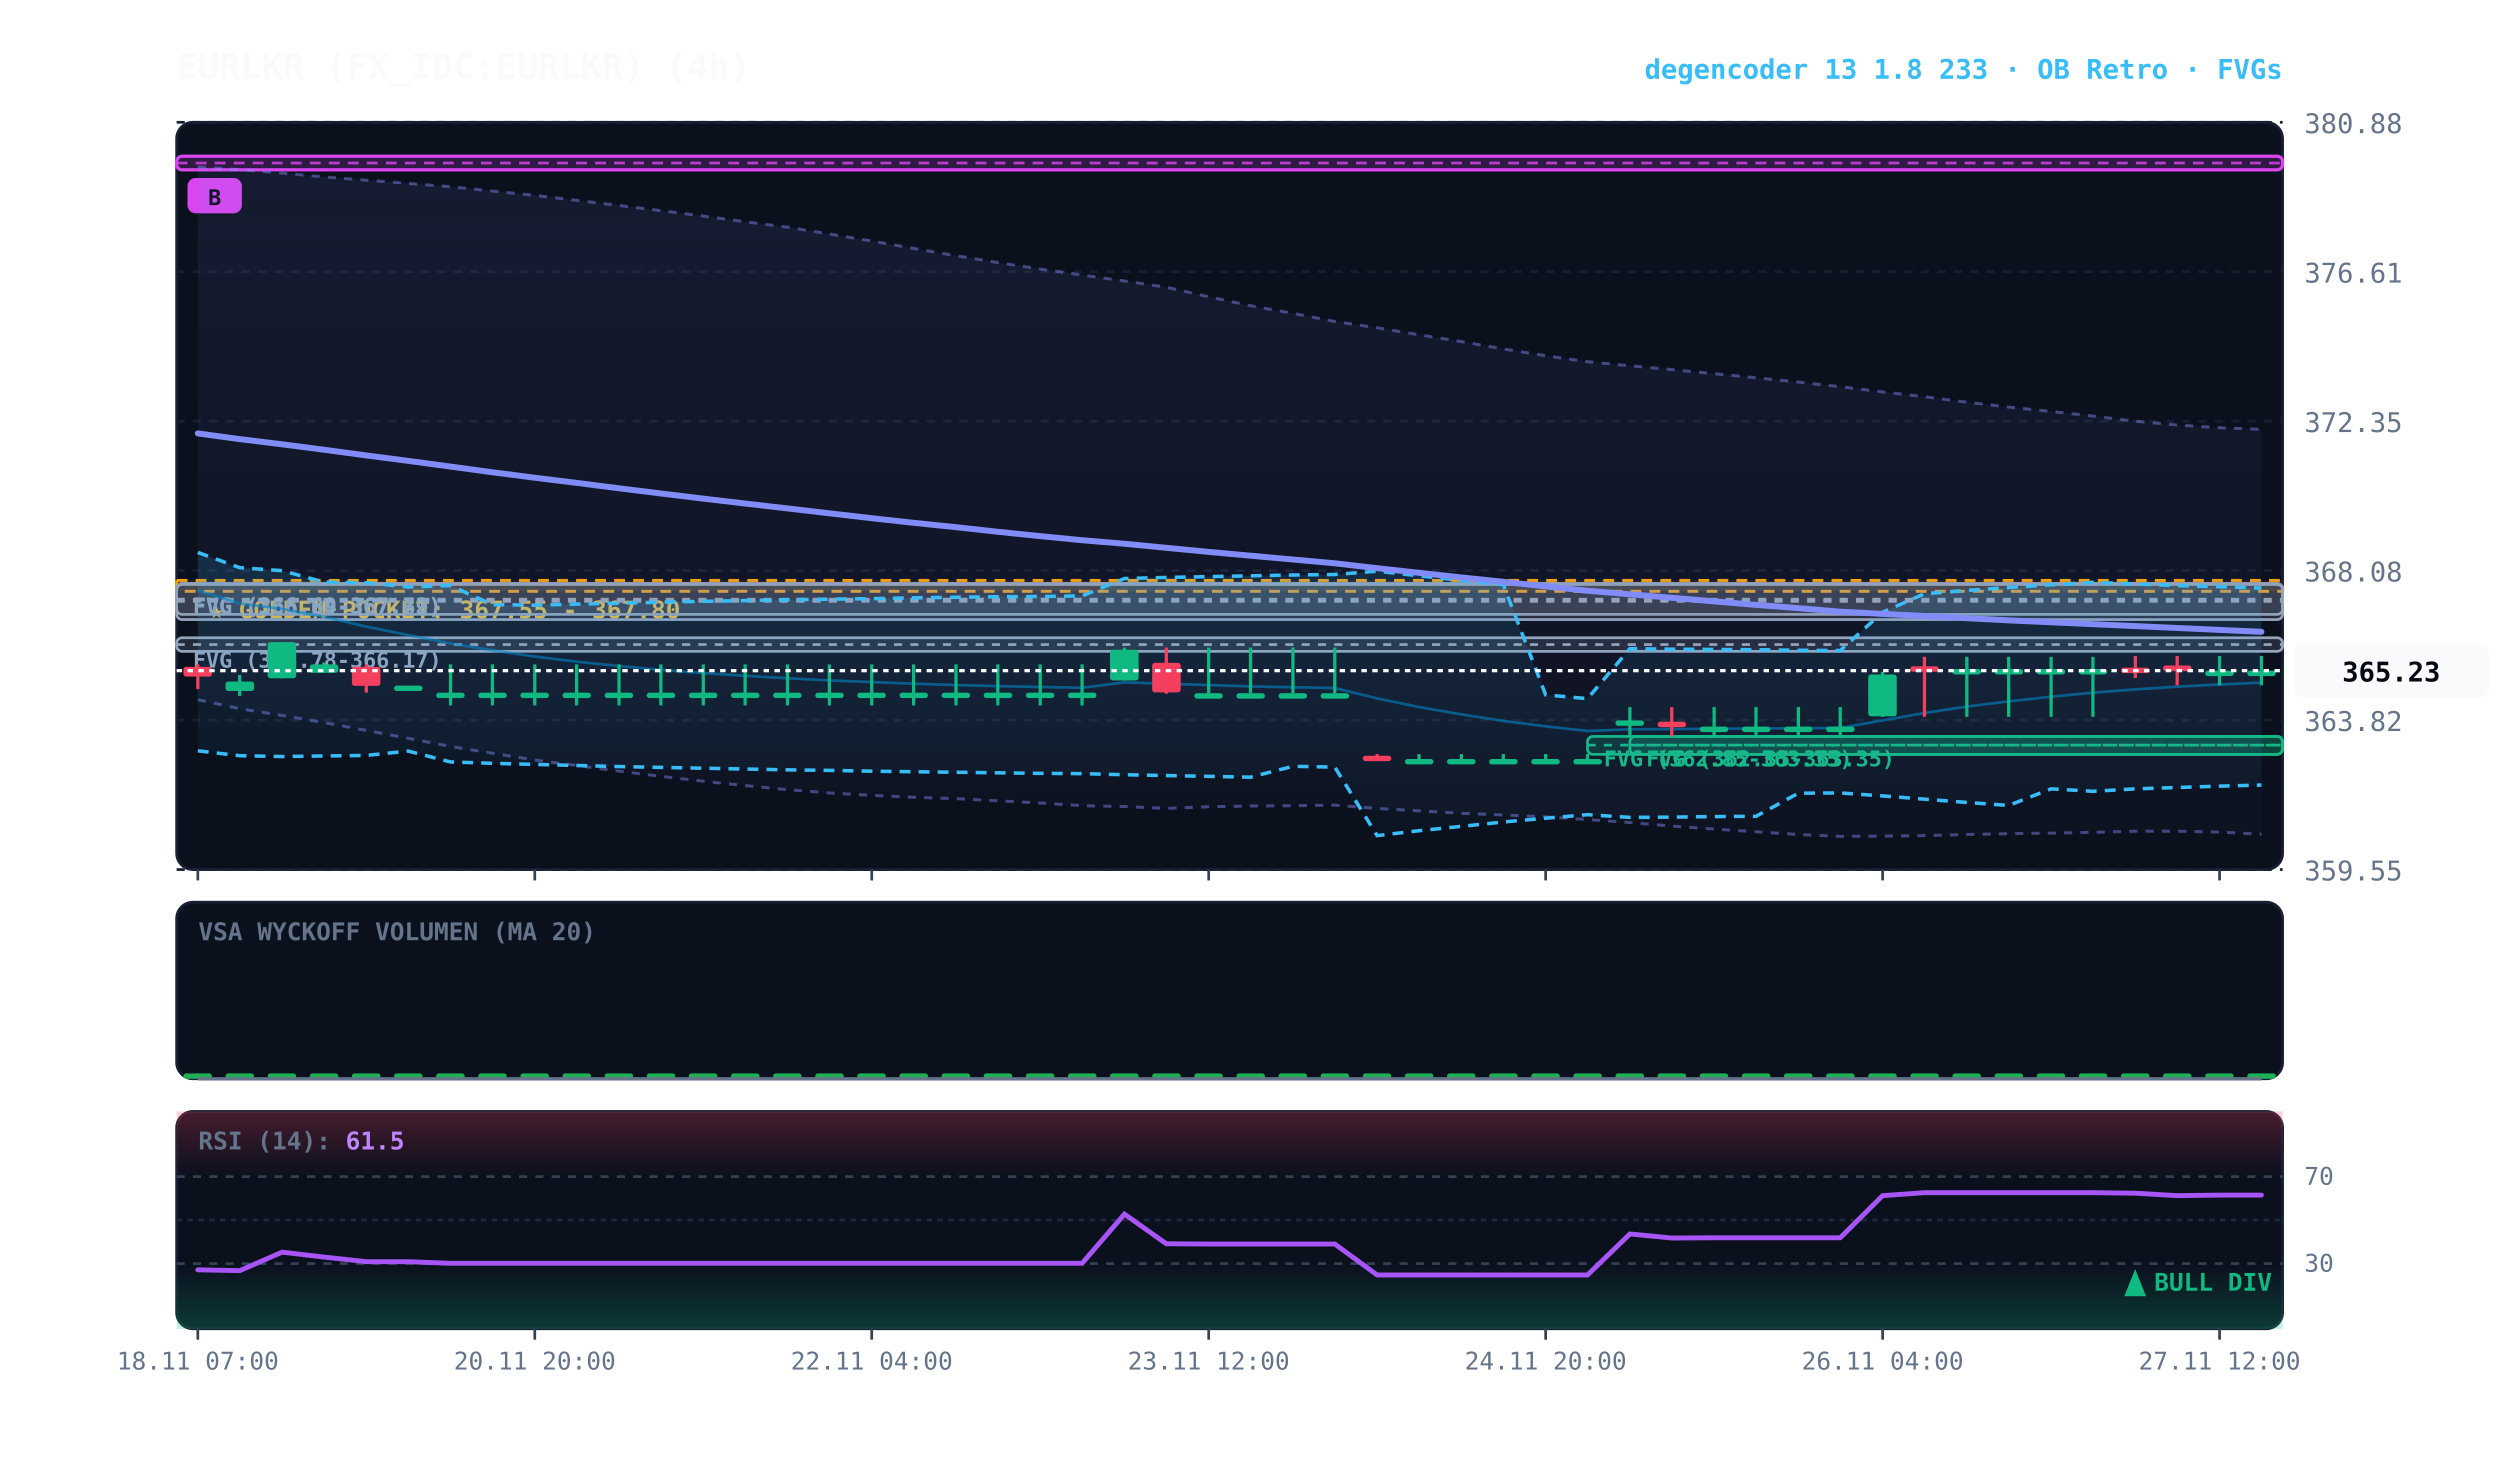
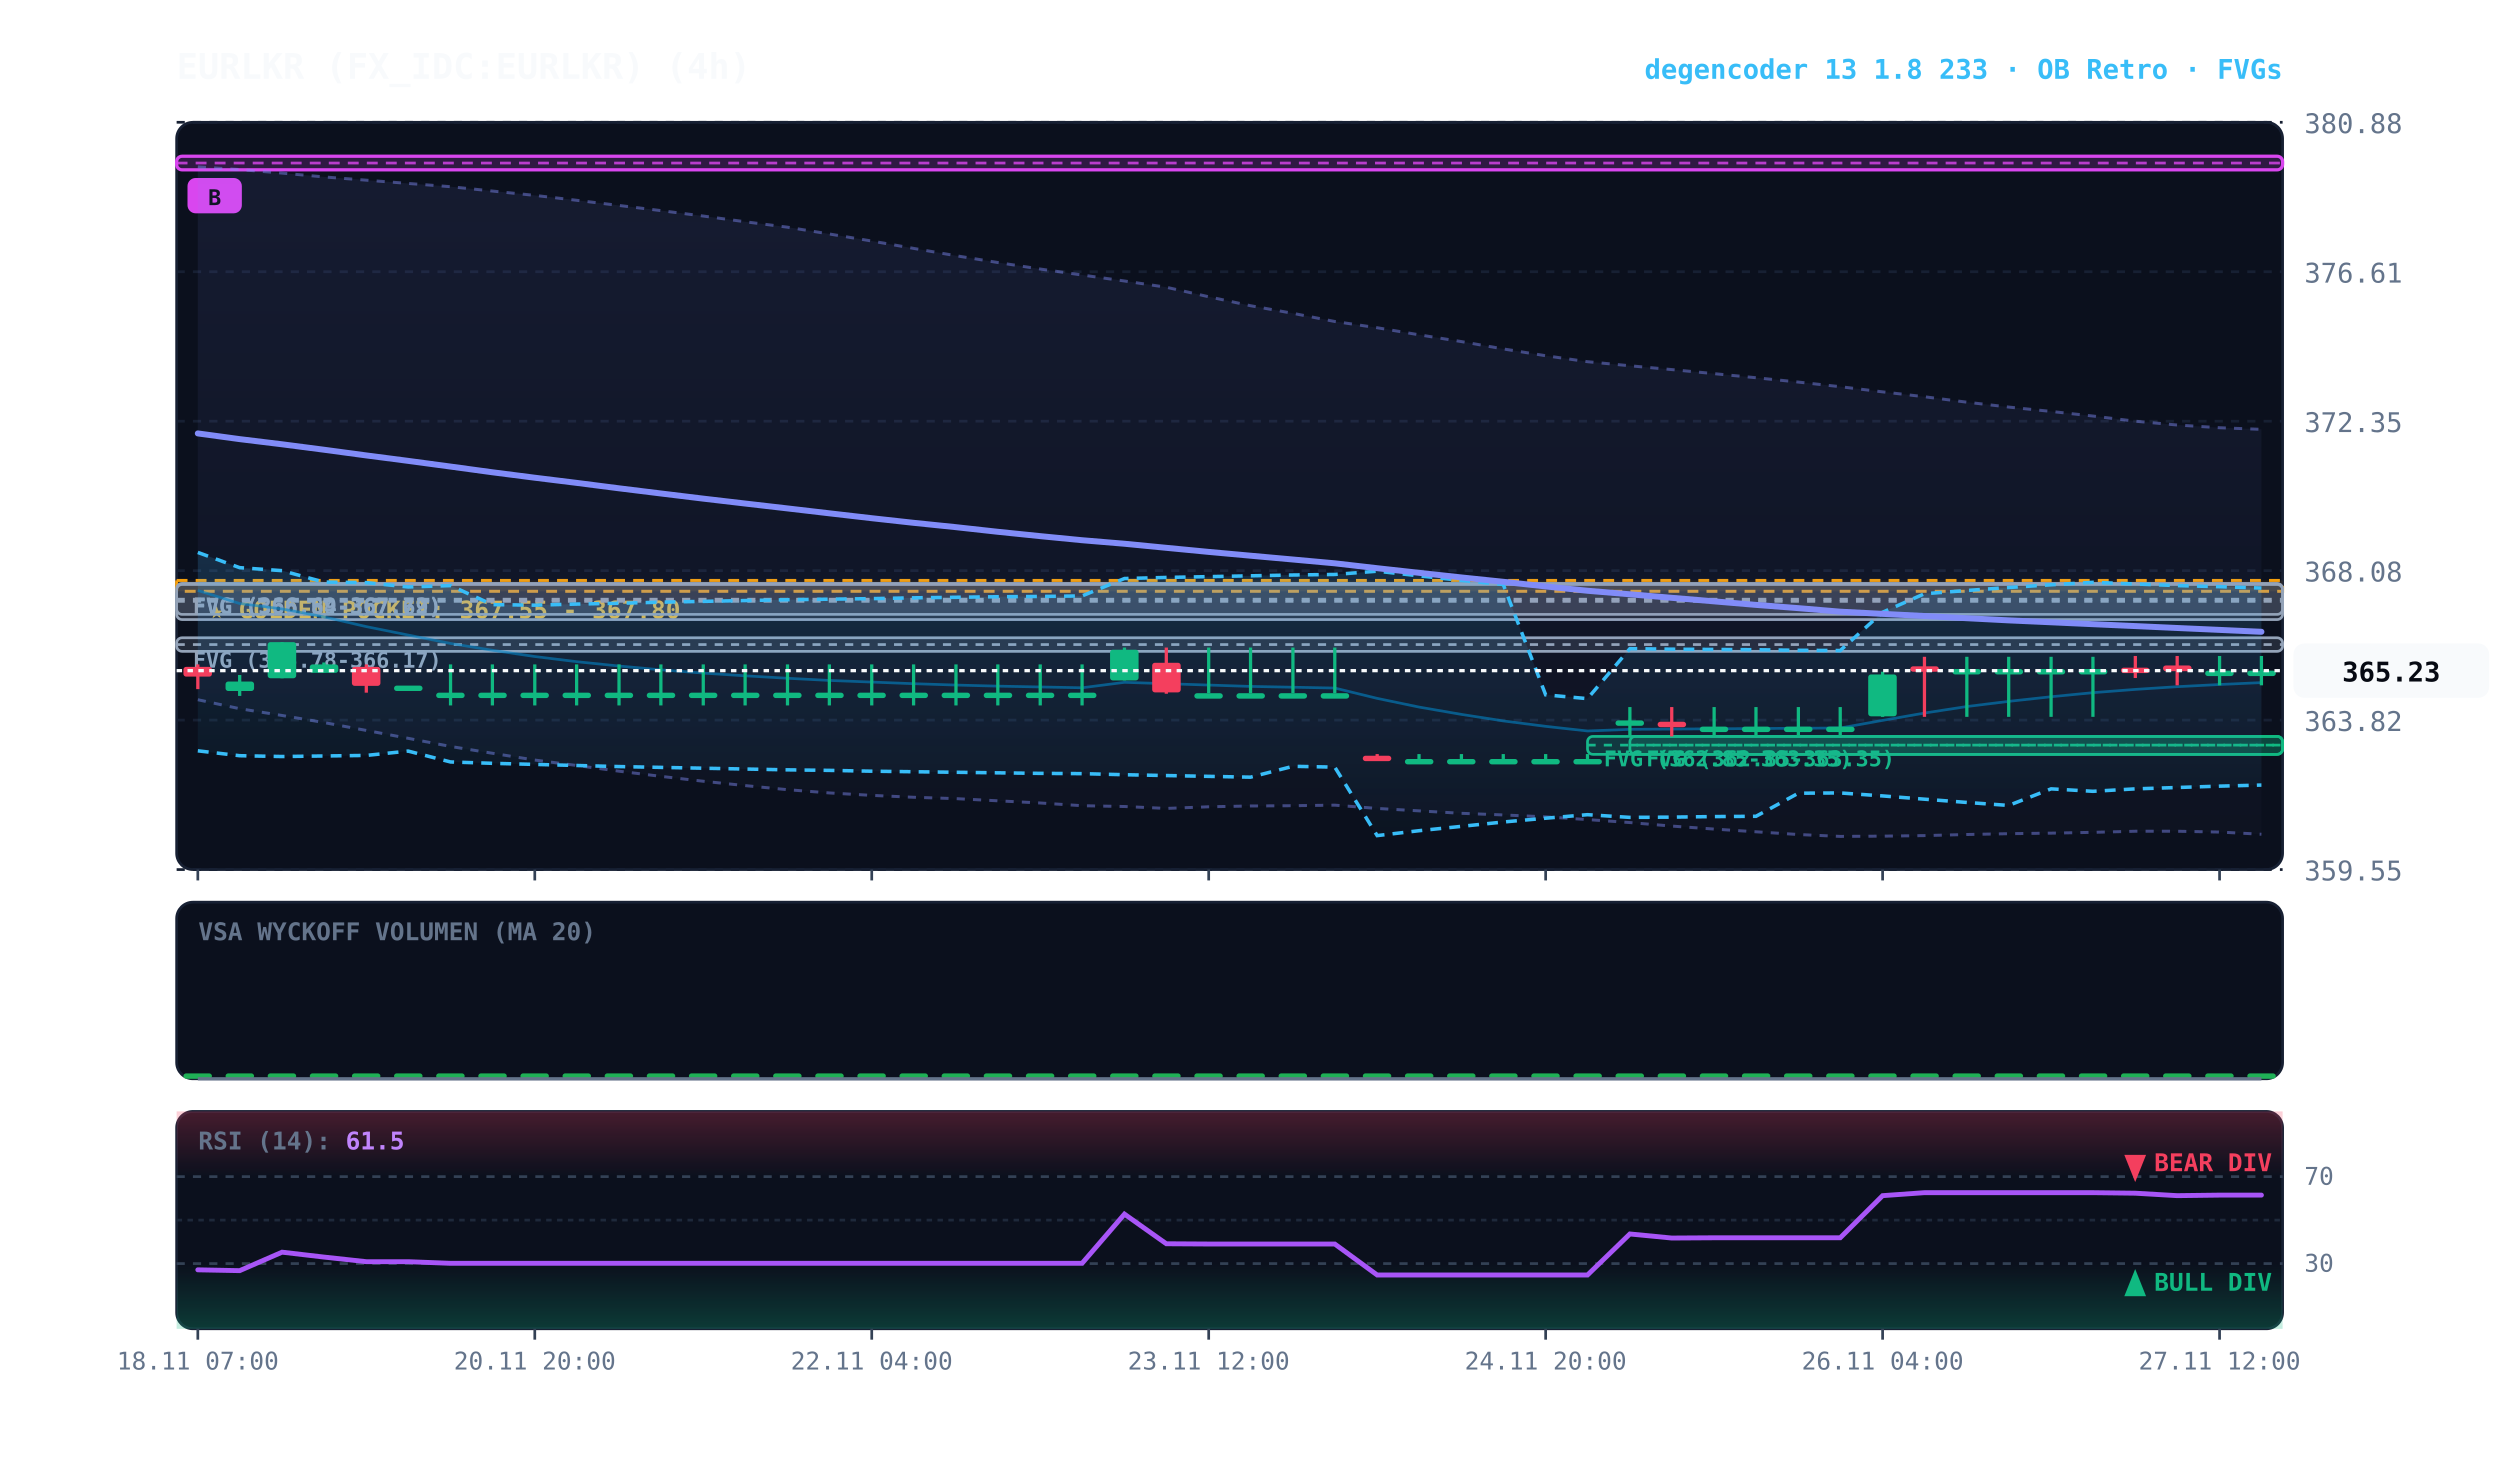
<svg xmlns="http://www.w3.org/2000/svg" viewBox="0 0 920 540" width="100%" height="100%" style="background:#070a13; font-family:'JetBrains Mono', monospace;">
  <defs>
    <linearGradient id="cloud-grad" x1="0%" y1="0%" x2="0%" y2="100%">
      <stop offset="0%" stop-color="#38bdf8" stop-opacity="0.14" />
      <stop offset="100%" stop-color="#38bdf8" stop-opacity="0.02" />
    </linearGradient>
    <linearGradient id="rfe-cloud" x1="0%" y1="0%" x2="0%" y2="100%">
      <stop offset="0%" stop-color="#818cf8" stop-opacity="0.09" />
      <stop offset="100%" stop-color="#818cf8" stop-opacity="0.02" />
    </linearGradient>
    <linearGradient id="rsi-overbought" x1="0%" y1="0%" x2="0%" y2="100%">
      <stop offset="0%" stop-color="#f43f5e" stop-opacity="0.25" />
      <stop offset="100%" stop-color="#f43f5e" stop-opacity="0.0" />
    </linearGradient>
    <linearGradient id="rsi-oversold" x1="0%" y1="0%" x2="0%" y2="100%">
      <stop offset="0%" stop-color="#10b981" stop-opacity="0.0" />
      <stop offset="100%" stop-color="#10b981" stop-opacity="0.25" />
    </linearGradient>
  </defs>
  <rect x="65" y="45" width="775" height="275" fill="#0b101d" rx="6" stroke="#172033" stroke-width="1" />
  <rect x="65" y="332" width="775" height="65" fill="#0b101d" rx="6" stroke="#172033" stroke-width="1" />
  <rect x="65" y="409" width="775" height="80" fill="#0b101d" rx="6" stroke="#172033" stroke-width="1" />
  <line x1="65" y1="320.0" x2="840" y2="320.0" stroke="#172033" stroke-dasharray="3,3" stroke-width="1" />
  <text x="848" y="324.0" fill="#64748b" font-size="10" text-anchor="start">359.55</text>
  <line x1="65" y1="265.0" x2="840" y2="265.0" stroke="#172033" stroke-dasharray="3,3" stroke-width="1" />
  <text x="848" y="269.0" fill="#64748b" font-size="10" text-anchor="start">363.82</text>
  <line x1="65" y1="210.0" x2="840" y2="210.0" stroke="#172033" stroke-dasharray="3,3" stroke-width="1" />
  <text x="848" y="214.0" fill="#64748b" font-size="10" text-anchor="start">368.08</text>
  <line x1="65" y1="155.0" x2="840" y2="155.0" stroke="#172033" stroke-dasharray="3,3" stroke-width="1" />
  <text x="848" y="159.0" fill="#64748b" font-size="10" text-anchor="start">372.35</text>
  <line x1="65" y1="100.0" x2="840" y2="100.0" stroke="#172033" stroke-dasharray="3,3" stroke-width="1" />
  <text x="848" y="104.0" fill="#64748b" font-size="10" text-anchor="start">376.61</text>
  <line x1="65" y1="45.0" x2="840" y2="45.0" stroke="#172033" stroke-dasharray="3,3" stroke-width="1" />
  <text x="848" y="49.0" fill="#64748b" font-size="10" text-anchor="start">380.88</text>
  <rect x="65" y="213.6" width="775" height="4.0" fill="rgba(245, 158, 11, 0.10)" stroke="#f59e0b" stroke-dasharray="4,3" stroke-width="1.1" />
  <text x="77" y="227.6" fill="#fbbf24" font-size="9" font-weight="bold">★ GOLDEN POCKET: 367.55 - 367.80</text>
  <rect x="599.8" y="271.0" width="240.2" height="6.6" fill="rgba(16, 185, 129, 0.18)" stroke="#10b981" stroke-width="1" rx="2" />
  <line x1="599.8" y1="274.2" x2="840" y2="274.2" stroke="#10b981" stroke-dasharray="3,3" stroke-width="1" />
  <text x="605.8" y="282.0" fill="#10b981" font-size="8" font-weight="bold">FVG (362.85-363.35)</text>
  <rect x="584.2" y="271.0" width="255.8" height="6.6" fill="rgba(16, 185, 129, 0.18)" stroke="#10b981" stroke-width="1" rx="2" />
  <line x1="584.2" y1="274.2" x2="840" y2="274.2" stroke="#10b981" stroke-dasharray="3,3" stroke-width="1" />
  <text x="590.2" y="282.0" fill="#10b981" font-size="8" font-weight="bold">FVG (362.85-363.35)</text>
  <rect x="65.0" y="234.7" width="775.0" height="5.0" fill="rgba(148, 163, 184, 0.18)" stroke="#94a3b8" stroke-width="1" rx="2" />
  <line x1="65.0" y1="237.2" x2="840" y2="237.2" stroke="#94a3b8" stroke-dasharray="3,3" stroke-width="1" />
  <text x="71.0" y="245.7" fill="#94a3b8" font-size="8" font-weight="bold">FVG (365.78-366.17)</text>
  <rect x="65.0" y="215.1" width="775.0" height="11.0" fill="rgba(148, 163, 184, 0.18)" stroke="#94a3b8" stroke-width="1" rx="2" />
  <line x1="65.0" y1="220.5" x2="840" y2="220.5" stroke="#94a3b8" stroke-dasharray="3,3" stroke-width="1" />
  <text x="71.0" y="226.1" fill="#94a3b8" font-size="8" font-weight="bold">FVG (366.84-367.69)</text>
  <rect x="65.0" y="214.7" width="775.0" height="13.3" fill="rgba(148, 163, 184, 0.18)" stroke="#94a3b8" stroke-width="1" rx="2" />
  <line x1="65.0" y1="221.3" x2="840" y2="221.3" stroke="#94a3b8" stroke-dasharray="3,3" stroke-width="1" />
  <text x="71.0" y="225.7" fill="#94a3b8" font-size="8" font-weight="bold">FVG (366.69-367.72)</text>
  <rect x="65.0" y="57.5" width="775.0" height="5.0" fill="rgba(217, 70, 239, 0.18)" stroke="#d946ef" stroke-width="1.2" rx="2" />
  <line x1="65.0" y1="60.0" x2="840" y2="60.0" stroke="#d946ef" stroke-dasharray="4,3" stroke-width="1.0" opacity="0.8" />
  <rect x="69.0" y="65.5" width="20" height="13" fill="#d946ef" rx="3" />
  <text x="79.0" y="75.5" fill="#070a13" font-size="8" font-weight="bold" text-anchor="middle">B</text>
  <polygon points="72.8,61.4 88.2,62.4 103.8,63.7 119.2,65.1 134.8,66.3 150.2,67.5 165.8,68.7 181.2,70.3 196.8,71.9 212.2,73.7 227.8,75.6 243.2,77.5 258.8,79.5 274.2,81.6 289.8,83.6 305.2,86.1 320.8,88.7 336.2,91.4 351.8,94.1 367.2,96.6 382.8,99.0 398.2,101.2 413.8,103.4 429.2,105.7 444.8,109.2 460.2,112.5 475.8,115.3 491.2,118.3 506.8,120.6 522.2,123.2 537.8,125.7 553.2,128.4 568.8,130.9 584.2,133.1 599.8,134.6 615.2,136.0 630.8,137.5 646.2,139.0 661.8,140.6 677.2,142.3 692.8,144.2 708.2,146.0 723.8,148.0 739.2,149.8 754.8,151.4 770.2,153.1 785.8,155.0 801.2,156.4 816.8,157.4 832.2,158.0 832.2,307.0 816.8,306.2 801.2,305.9 785.8,305.9 770.2,306.3 754.8,306.6 739.2,306.8 723.8,307.1 708.2,307.5 692.8,307.7 677.2,307.8 661.8,307.1 646.2,306.1 630.8,305.1 615.2,304.0 599.8,302.7 584.2,301.6 568.8,300.6 553.2,299.9 537.8,299.3 522.2,298.4 506.8,297.5 491.2,296.3 475.8,296.5 460.2,296.6 444.8,296.9 429.2,297.5 413.8,296.8 398.2,296.5 382.8,295.5 367.2,294.7 351.8,293.9 336.2,293.4 320.8,292.7 305.2,291.8 289.8,290.6 274.2,289.1 258.8,287.5 243.2,285.7 227.8,283.8 212.2,281.7 196.8,279.7 181.2,277.2 165.8,274.7 150.2,271.7 134.8,268.8 119.2,265.9 103.8,263.3 88.2,260.8 72.8,257.5" fill="url(#rfe-cloud)" />
  <polyline points="72.8,61.4 88.2,62.4 103.8,63.7 119.2,65.1 134.8,66.3 150.2,67.5 165.8,68.7 181.2,70.3 196.8,71.9 212.2,73.7 227.8,75.6 243.2,77.5 258.8,79.5 274.2,81.6 289.8,83.6 305.2,86.1 320.8,88.7 336.2,91.4 351.8,94.1 367.2,96.6 382.8,99.0 398.2,101.2 413.8,103.4 429.2,105.7 444.8,109.2 460.2,112.5 475.8,115.3 491.2,118.3 506.8,120.6 522.2,123.2 537.8,125.7 553.2,128.4 568.8,130.9 584.2,133.1 599.8,134.6 615.2,136.0 630.8,137.5 646.2,139.0 661.8,140.6 677.2,142.3 692.8,144.2 708.2,146.0 723.8,148.0 739.2,149.8 754.8,151.4 770.2,153.1 785.8,155.0 801.2,156.4 816.8,157.4 832.2,158.0" fill="none" stroke="#818cf8" stroke-width="1.1" stroke-opacity="0.45" stroke-dasharray="3,3" />
  <polyline points="72.8,257.5 88.2,260.8 103.8,263.3 119.2,265.9 134.8,268.8 150.2,271.7 165.8,274.7 181.2,277.2 196.8,279.7 212.2,281.7 227.8,283.8 243.2,285.7 258.8,287.5 274.2,289.1 289.8,290.6 305.2,291.8 320.8,292.7 336.2,293.4 351.8,293.9 367.2,294.7 382.8,295.5 398.2,296.5 413.8,296.8 429.2,297.5 444.8,296.9 460.2,296.6 475.8,296.5 491.2,296.3 506.8,297.5 522.2,298.4 537.8,299.3 553.2,299.9 568.8,300.6 584.2,301.6 599.8,302.7 615.2,304.0 630.8,305.1 646.2,306.1 661.8,307.1 677.2,307.8 692.8,307.7 708.2,307.5 723.8,307.1 739.2,306.8 754.8,306.6 770.2,306.3 785.8,305.9 801.2,305.9 816.8,306.2 832.2,307.0" fill="none" stroke="#818cf8" stroke-width="1.1" stroke-opacity="0.45" stroke-dasharray="3,3" />
  <polygon points="72.8,203.3 88.2,208.9 103.8,210.0 119.2,214.2 134.8,214.4 150.2,216.0 165.8,215.5 181.2,222.5 196.8,222.7 212.2,222.3 227.8,222.0 243.2,221.6 258.8,221.3 274.2,221.0 289.8,220.7 305.2,220.5 320.8,220.3 336.2,220.0 351.8,219.8 367.2,219.6 382.8,219.5 398.2,219.3 413.8,212.9 429.2,212.5 444.8,212.2 460.2,211.9 475.8,211.6 491.2,211.4 506.8,210.2 522.2,211.9 537.8,213.6 553.2,215.1 568.8,255.7 584.2,257.1 599.8,238.7 615.2,238.9 630.8,239.0 646.2,239.1 661.8,239.3 677.2,239.4 692.8,225.3 708.2,218.5 723.8,217.3 739.2,216.2 754.8,215.2 770.2,214.3 785.8,214.9 801.2,215.5 816.8,215.9 832.2,216.4 832.2,288.9 816.8,289.3 801.2,289.8 785.8,290.3 770.2,291.2 754.8,290.3 739.2,296.4 723.8,295.3 708.2,294.1 692.8,292.9 677.2,291.8 661.8,291.9 646.2,300.4 630.8,300.5 615.2,300.7 599.8,300.8 584.2,299.8 568.8,301.1 553.2,302.5 537.8,304.1 522.2,305.7 506.8,307.5 491.2,282.3 475.8,282.0 460.2,286.0 444.8,285.7 429.2,285.4 413.8,285.1 398.2,284.7 382.8,284.6 367.2,284.4 351.8,284.2 336.2,284.0 320.8,283.8 305.2,283.5 289.8,283.3 274.2,283.0 258.8,282.7 243.2,282.4 227.8,282.1 212.2,281.7 196.8,281.3 181.2,280.9 165.8,280.4 150.2,276.4 134.8,278.0 119.2,278.2 103.8,278.4 88.2,278.1 72.8,276.3" fill="url(#cloud-grad)" />
  <polyline points="72.8,203.3 88.2,208.9 103.8,210.0 119.2,214.2 134.8,214.4 150.2,216.0 165.8,215.5 181.2,222.5 196.8,222.7 212.2,222.3 227.8,222.0 243.2,221.6 258.8,221.3 274.2,221.0 289.8,220.7 305.2,220.5 320.8,220.3 336.2,220.0 351.8,219.8 367.2,219.6 382.8,219.5 398.2,219.3 413.8,212.9 429.2,212.5 444.8,212.2 460.2,211.9 475.8,211.6 491.2,211.4 506.8,210.2 522.2,211.9 537.8,213.6 553.2,215.1 568.8,255.7 584.2,257.1 599.8,238.7 615.2,238.9 630.8,239.0 646.2,239.1 661.8,239.3 677.2,239.4 692.8,225.3 708.2,218.5 723.8,217.3 739.2,216.2 754.8,215.2 770.2,214.3 785.8,214.9 801.2,215.5 816.8,215.9 832.2,216.4" fill="none" stroke="#38bdf8" stroke-width="1.3" stroke-dasharray="4,3" />
  <polyline points="72.8,276.3 88.2,278.1 103.8,278.4 119.2,278.2 134.8,278.0 150.2,276.4 165.8,280.4 181.2,280.9 196.8,281.3 212.2,281.7 227.8,282.1 243.2,282.4 258.8,282.7 274.2,283.0 289.8,283.3 305.2,283.5 320.8,283.8 336.2,284.0 351.8,284.2 367.2,284.4 382.8,284.6 398.2,284.7 413.8,285.1 429.2,285.4 444.8,285.7 460.2,286.0 475.8,282.0 491.2,282.3 506.8,307.5 522.2,305.7 537.8,304.1 553.2,302.5 568.8,301.1 584.2,299.8 599.8,300.8 615.2,300.7 630.8,300.5 646.2,300.4 661.8,291.9 677.2,291.8 692.8,292.9 708.2,294.1 723.8,295.3 739.2,296.4 754.8,290.3 770.2,291.2 785.8,290.3 801.2,289.8 816.8,289.3 832.2,288.9" fill="none" stroke="#38bdf8" stroke-width="1.3" stroke-dasharray="4,3" />
  <polyline points="72.8,217.3 88.2,222.1 103.8,224.1 119.2,227.0 134.8,230.6 150.2,233.7 165.8,236.8 181.2,239.3 196.8,241.6 212.2,243.5 227.8,245.1 243.2,246.5 258.8,247.7 274.2,248.7 289.8,249.6 305.2,250.4 320.8,251.0 336.2,251.6 351.8,252.1 367.2,252.5 382.8,252.8 398.2,253.1 413.8,251.1 429.2,251.6 444.8,252.1 460.2,252.6 475.8,252.9 491.2,253.2 506.8,257.0 522.2,260.2 537.8,262.9 553.2,265.3 568.8,267.3 584.2,269.0 599.8,268.4 615.2,268.3 630.8,268.2 646.2,268.1 661.8,268.0 677.2,267.9 692.8,265.1 708.2,262.4 723.8,260.0 739.2,258.1 754.8,256.4 770.2,254.9 785.8,253.7 801.2,252.7 816.8,251.9 832.2,251.2" fill="none" stroke="#0284c7" stroke-width="1.0" stroke-opacity="0.6" />
  <polyline points="72.8,159.5 88.2,161.6 103.8,163.5 119.2,165.5 134.8,167.6 150.2,169.6 165.8,171.7 181.2,173.8 196.8,175.8 212.2,177.7 227.8,179.7 243.2,181.6 258.8,183.5 274.2,185.3 289.8,187.1 305.2,188.9 320.8,190.7 336.2,192.4 351.8,194.0 367.2,195.7 382.8,197.3 398.2,198.8 413.8,200.1 429.2,201.6 444.8,203.1 460.2,204.5 475.8,205.9 491.2,207.3 506.8,209.1 522.2,210.8 537.8,212.5 553.2,214.1 568.8,215.8 584.2,217.4 599.8,218.7 615.2,220.0 630.8,221.3 646.2,222.6 661.8,223.8 677.2,225.1 692.8,225.9 708.2,226.7 723.8,227.5 739.2,228.3 754.8,229.0 770.2,229.7 785.8,230.4 801.2,231.1 816.8,231.8 832.2,232.5" fill="none" stroke="#818cf8" stroke-width="2.2" stroke-linecap="round" />
  <line x1="72.8" y1="244.5" x2="72.8" y2="253.6" stroke="#f43f5e" stroke-width="1.2" />
  <rect x="67.5" y="245.4" width="10.5" height="3.6" fill="#f43f5e" rx="1" />
  <line x1="88.2" y1="248.4" x2="88.2" y2="256.1" stroke="#10b981" stroke-width="1.2" />
  <rect x="83.0" y="250.8" width="10.5" height="3.5" fill="#10b981" rx="1" />
  <line x1="103.8" y1="236.3" x2="103.8" y2="249.6" stroke="#10b981" stroke-width="1.2" />
  <rect x="98.5" y="236.3" width="10.5" height="13.3" fill="#10b981" rx="1" />
  <line x1="119.2" y1="243.8" x2="119.2" y2="247.5" stroke="#10b981" stroke-width="1.2" />
  <rect x="114.0" y="244.5" width="10.5" height="3.1" fill="#10b981" rx="1" />
  <line x1="134.8" y1="244.5" x2="134.8" y2="254.9" stroke="#f43f5e" stroke-width="1.2" />
  <rect x="129.5" y="245.4" width="10.5" height="7.0" fill="#f43f5e" rx="1" />
  <line x1="150.2" y1="252.3" x2="150.2" y2="252.3" stroke="#10b981" stroke-width="1.2" />
  <rect x="145.0" y="252.3" width="10.5" height="2.0" fill="#10b981" rx="1" />
  <line x1="165.8" y1="244.5" x2="165.8" y2="259.6" stroke="#10b981" stroke-width="1.2" />
  <rect x="160.5" y="254.9" width="10.5" height="2.0" fill="#10b981" rx="1" />
  <line x1="181.2" y1="244.5" x2="181.2" y2="259.6" stroke="#10b981" stroke-width="1.2" />
  <rect x="176.0" y="254.9" width="10.5" height="2.0" fill="#10b981" rx="1" />
  <line x1="196.8" y1="244.5" x2="196.8" y2="259.6" stroke="#10b981" stroke-width="1.2" />
  <rect x="191.5" y="254.9" width="10.5" height="2.0" fill="#10b981" rx="1" />
  <line x1="212.2" y1="244.5" x2="212.2" y2="259.6" stroke="#10b981" stroke-width="1.2" />
  <rect x="207.0" y="254.9" width="10.5" height="2.0" fill="#10b981" rx="1" />
  <line x1="227.8" y1="244.5" x2="227.8" y2="259.6" stroke="#10b981" stroke-width="1.2" />
  <rect x="222.5" y="254.9" width="10.5" height="2.0" fill="#10b981" rx="1" />
  <line x1="243.2" y1="244.5" x2="243.2" y2="259.6" stroke="#10b981" stroke-width="1.2" />
  <rect x="238.0" y="254.9" width="10.5" height="2.0" fill="#10b981" rx="1" />
  <line x1="258.8" y1="244.5" x2="258.8" y2="259.6" stroke="#10b981" stroke-width="1.2" />
  <rect x="253.5" y="254.9" width="10.5" height="2.0" fill="#10b981" rx="1" />
  <line x1="274.2" y1="244.5" x2="274.2" y2="259.6" stroke="#10b981" stroke-width="1.2" />
  <rect x="269.0" y="254.9" width="10.5" height="2.0" fill="#10b981" rx="1" />
  <line x1="289.8" y1="244.5" x2="289.8" y2="259.6" stroke="#10b981" stroke-width="1.2" />
  <rect x="284.5" y="254.9" width="10.5" height="2.0" fill="#10b981" rx="1" />
  <line x1="305.2" y1="244.5" x2="305.2" y2="259.6" stroke="#10b981" stroke-width="1.2" />
  <rect x="300.0" y="254.9" width="10.5" height="2.0" fill="#10b981" rx="1" />
  <line x1="320.8" y1="244.5" x2="320.8" y2="259.6" stroke="#10b981" stroke-width="1.2" />
  <rect x="315.5" y="254.9" width="10.5" height="2.0" fill="#10b981" rx="1" />
  <line x1="336.2" y1="244.5" x2="336.2" y2="259.6" stroke="#10b981" stroke-width="1.2" />
  <rect x="331.0" y="254.9" width="10.5" height="2.0" fill="#10b981" rx="1" />
  <line x1="351.8" y1="244.5" x2="351.8" y2="259.6" stroke="#10b981" stroke-width="1.2" />
  <rect x="346.5" y="254.9" width="10.5" height="2.0" fill="#10b981" rx="1" />
  <line x1="367.2" y1="244.5" x2="367.2" y2="259.6" stroke="#10b981" stroke-width="1.2" />
  <rect x="362.0" y="254.9" width="10.5" height="2.0" fill="#10b981" rx="1" />
  <line x1="382.8" y1="244.5" x2="382.8" y2="259.6" stroke="#10b981" stroke-width="1.2" />
  <rect x="377.5" y="254.9" width="10.5" height="2.0" fill="#10b981" rx="1" />
  <line x1="398.2" y1="244.5" x2="398.2" y2="259.6" stroke="#10b981" stroke-width="1.2" />
  <rect x="393.0" y="254.9" width="10.5" height="2.0" fill="#10b981" rx="1" />
  <line x1="413.8" y1="238.3" x2="413.8" y2="250.4" stroke="#10b981" stroke-width="1.2" />
  <rect x="408.5" y="239.1" width="10.5" height="11.3" fill="#10b981" rx="1" />
  <line x1="429.2" y1="238.3" x2="429.2" y2="255.3" stroke="#f43f5e" stroke-width="1.2" />
  <rect x="424.0" y="243.9" width="10.5" height="10.9" fill="#f43f5e" rx="1" />
  <line x1="444.8" y1="238.3" x2="444.8" y2="255.1" stroke="#10b981" stroke-width="1.2" />
  <rect x="439.5" y="255.1" width="10.5" height="2.0" fill="#10b981" rx="1" />
  <line x1="460.2" y1="238.3" x2="460.2" y2="255.1" stroke="#10b981" stroke-width="1.2" />
  <rect x="455.0" y="255.1" width="10.5" height="2.0" fill="#10b981" rx="1" />
  <line x1="475.8" y1="238.3" x2="475.8" y2="255.1" stroke="#10b981" stroke-width="1.2" />
  <rect x="470.5" y="255.1" width="10.5" height="2.0" fill="#10b981" rx="1" />
  <line x1="491.2" y1="238.3" x2="491.2" y2="255.1" stroke="#10b981" stroke-width="1.2" />
  <rect x="486.0" y="255.1" width="10.5" height="2.0" fill="#10b981" rx="1" />
  <line x1="506.8" y1="277.5" x2="506.8" y2="279.3" stroke="#f43f5e" stroke-width="1.2" />
  <rect x="501.5" y="278.1" width="10.5" height="2.0" fill="#f43f5e" rx="1" />
  <line x1="522.2" y1="277.5" x2="522.2" y2="279.3" stroke="#10b981" stroke-width="1.2" />
  <rect x="517.0" y="279.3" width="10.5" height="2.0" fill="#10b981" rx="1" />
  <line x1="537.8" y1="277.5" x2="537.8" y2="279.3" stroke="#10b981" stroke-width="1.2" />
  <rect x="532.5" y="279.3" width="10.5" height="2.0" fill="#10b981" rx="1" />
  <line x1="553.2" y1="277.5" x2="553.2" y2="279.3" stroke="#10b981" stroke-width="1.2" />
  <rect x="548.0" y="279.3" width="10.5" height="2.0" fill="#10b981" rx="1" />
  <line x1="568.8" y1="277.5" x2="568.8" y2="279.3" stroke="#10b981" stroke-width="1.2" />
  <rect x="563.5" y="279.3" width="10.5" height="2.0" fill="#10b981" rx="1" />
  <line x1="584.2" y1="277.5" x2="584.2" y2="279.3" stroke="#10b981" stroke-width="1.2" />
  <rect x="579.0" y="279.3" width="10.5" height="2.0" fill="#10b981" rx="1" />
  <line x1="599.8" y1="260.2" x2="599.8" y2="271.0" stroke="#10b981" stroke-width="1.2" />
  <rect x="594.5" y="265.1" width="10.5" height="2.0" fill="#10b981" rx="1" />
  <line x1="615.2" y1="260.2" x2="615.2" y2="271.0" stroke="#f43f5e" stroke-width="1.2" />
  <rect x="610.0" y="265.6" width="10.5" height="2.0" fill="#f43f5e" rx="1" />
  <line x1="630.8" y1="260.2" x2="630.8" y2="271.0" stroke="#10b981" stroke-width="1.2" />
  <rect x="625.5" y="267.4" width="10.5" height="2.0" fill="#10b981" rx="1" />
  <line x1="646.2" y1="260.2" x2="646.2" y2="271.0" stroke="#10b981" stroke-width="1.2" />
  <rect x="641.0" y="267.4" width="10.5" height="2.0" fill="#10b981" rx="1" />
  <line x1="661.8" y1="260.2" x2="661.8" y2="271.0" stroke="#10b981" stroke-width="1.2" />
  <rect x="656.5" y="267.4" width="10.5" height="2.0" fill="#10b981" rx="1" />
  <line x1="677.2" y1="260.2" x2="677.2" y2="271.0" stroke="#10b981" stroke-width="1.2" />
  <rect x="672.0" y="267.4" width="10.5" height="2.0" fill="#10b981" rx="1" />
  <line x1="692.8" y1="247.2" x2="692.8" y2="263.8" stroke="#10b981" stroke-width="1.2" />
  <rect x="687.5" y="248.2" width="10.5" height="15.4" fill="#10b981" rx="1" />
  <line x1="708.2" y1="241.7" x2="708.2" y2="263.8" stroke="#f43f5e" stroke-width="1.2" />
  <rect x="703.0" y="245.2" width="10.5" height="2.0" fill="#f43f5e" rx="1" />
  <line x1="723.8" y1="241.7" x2="723.8" y2="263.8" stroke="#10b981" stroke-width="1.2" />
  <rect x="718.5" y="246.2" width="10.5" height="2.0" fill="#10b981" rx="1" />
  <line x1="739.2" y1="241.7" x2="739.2" y2="263.8" stroke="#10b981" stroke-width="1.2" />
  <rect x="734.0" y="246.2" width="10.5" height="2.0" fill="#10b981" rx="1" />
  <line x1="754.8" y1="241.7" x2="754.8" y2="263.8" stroke="#10b981" stroke-width="1.2" />
  <rect x="749.5" y="246.2" width="10.5" height="2.0" fill="#10b981" rx="1" />
  <line x1="770.2" y1="241.7" x2="770.2" y2="263.8" stroke="#10b981" stroke-width="1.2" />
  <rect x="765.0" y="246.2" width="10.5" height="2.0" fill="#10b981" rx="1" />
  <line x1="785.8" y1="241.4" x2="785.8" y2="249.5" stroke="#f43f5e" stroke-width="1.2" />
  <rect x="780.5" y="245.7" width="10.5" height="2.0" fill="#f43f5e" rx="1" />
  <line x1="801.2" y1="241.4" x2="801.2" y2="252.2" stroke="#f43f5e" stroke-width="1.2" />
  <rect x="796.0" y="244.9" width="10.5" height="2.1" fill="#f43f5e" rx="1" />
  <line x1="816.8" y1="241.4" x2="816.8" y2="252.2" stroke="#10b981" stroke-width="1.2" />
  <rect x="811.5" y="246.8" width="10.5" height="2.0" fill="#10b981" rx="1" />
  <line x1="832.2" y1="241.4" x2="832.2" y2="252.2" stroke="#10b981" stroke-width="1.2" />
  <rect x="827.0" y="246.8" width="10.5" height="2.0" fill="#10b981" rx="1" />
  <line x1="65" y1="246.8" x2="840" y2="246.8" stroke="#f8fafc" stroke-width="1.2" stroke-dasharray="2,2" />
  <rect x="844" y="236.8" width="72" height="20" fill="#f8fafc" rx="4" />
  <text x="880" y="250.8" fill="#070a13" font-size="10" font-weight="bold" text-anchor="middle">365.23</text>
  <text x="73" y="346" fill="#64748b" font-size="9" font-weight="bold">VSA WYCKOFF VOLUMEN (MA 20)</text>
  <rect x="67.5" y="395.0" width="10.5" height="2.0" fill="#22c55e" opacity="0.88" rx="1" />
  <rect x="83.0" y="395.0" width="10.5" height="2.0" fill="#22c55e" opacity="0.88" rx="1" />
  <rect x="98.5" y="395.0" width="10.5" height="2.0" fill="#22c55e" opacity="0.88" rx="1" />
  <rect x="114.0" y="395.0" width="10.5" height="2.0" fill="#22c55e" opacity="0.88" rx="1" />
  <rect x="129.5" y="395.0" width="10.5" height="2.0" fill="#22c55e" opacity="0.88" rx="1" />
  <rect x="145.0" y="395.0" width="10.5" height="2.0" fill="#22c55e" opacity="0.88" rx="1" />
  <rect x="160.5" y="395.0" width="10.5" height="2.0" fill="#22c55e" opacity="0.88" rx="1" />
  <rect x="176.0" y="395.0" width="10.5" height="2.0" fill="#22c55e" opacity="0.88" rx="1" />
  <rect x="191.5" y="395.0" width="10.5" height="2.0" fill="#22c55e" opacity="0.88" rx="1" />
  <rect x="207.0" y="395.0" width="10.5" height="2.0" fill="#22c55e" opacity="0.88" rx="1" />
  <rect x="222.5" y="395.0" width="10.5" height="2.0" fill="#22c55e" opacity="0.88" rx="1" />
  <rect x="238.0" y="395.0" width="10.5" height="2.0" fill="#22c55e" opacity="0.88" rx="1" />
  <rect x="253.5" y="395.0" width="10.5" height="2.0" fill="#22c55e" opacity="0.88" rx="1" />
  <rect x="269.0" y="395.0" width="10.5" height="2.0" fill="#22c55e" opacity="0.88" rx="1" />
  <rect x="284.5" y="395.0" width="10.5" height="2.0" fill="#22c55e" opacity="0.88" rx="1" />
  <rect x="300.0" y="395.0" width="10.5" height="2.0" fill="#22c55e" opacity="0.88" rx="1" />
  <rect x="315.5" y="395.0" width="10.5" height="2.0" fill="#22c55e" opacity="0.88" rx="1" />
  <rect x="331.0" y="395.0" width="10.5" height="2.0" fill="#22c55e" opacity="0.88" rx="1" />
  <rect x="346.5" y="395.0" width="10.5" height="2.0" fill="#22c55e" opacity="0.88" rx="1" />
  <rect x="362.0" y="395.0" width="10.5" height="2.0" fill="#22c55e" opacity="0.88" rx="1" />
  <rect x="377.5" y="395.0" width="10.5" height="2.0" fill="#22c55e" opacity="0.88" rx="1" />
  <rect x="393.0" y="395.0" width="10.5" height="2.0" fill="#22c55e" opacity="0.88" rx="1" />
  <rect x="408.5" y="395.0" width="10.5" height="2.0" fill="#22c55e" opacity="0.88" rx="1" />
  <rect x="424.0" y="395.0" width="10.5" height="2.0" fill="#22c55e" opacity="0.88" rx="1" />
  <rect x="439.5" y="395.0" width="10.5" height="2.0" fill="#22c55e" opacity="0.88" rx="1" />
  <rect x="455.0" y="395.0" width="10.5" height="2.0" fill="#22c55e" opacity="0.88" rx="1" />
  <rect x="470.5" y="395.0" width="10.5" height="2.0" fill="#22c55e" opacity="0.88" rx="1" />
  <rect x="486.0" y="395.0" width="10.5" height="2.0" fill="#22c55e" opacity="0.88" rx="1" />
  <rect x="501.5" y="395.0" width="10.5" height="2.0" fill="#22c55e" opacity="0.88" rx="1" />
  <rect x="517.0" y="395.0" width="10.5" height="2.0" fill="#22c55e" opacity="0.88" rx="1" />
  <rect x="532.5" y="395.0" width="10.5" height="2.0" fill="#22c55e" opacity="0.88" rx="1" />
  <rect x="548.0" y="395.0" width="10.5" height="2.0" fill="#22c55e" opacity="0.88" rx="1" />
  <rect x="563.5" y="395.0" width="10.5" height="2.0" fill="#22c55e" opacity="0.88" rx="1" />
  <rect x="579.0" y="395.0" width="10.5" height="2.0" fill="#22c55e" opacity="0.88" rx="1" />
  <rect x="594.5" y="395.0" width="10.5" height="2.0" fill="#22c55e" opacity="0.88" rx="1" />
  <rect x="610.0" y="395.0" width="10.5" height="2.0" fill="#22c55e" opacity="0.88" rx="1" />
  <rect x="625.5" y="395.0" width="10.5" height="2.0" fill="#22c55e" opacity="0.88" rx="1" />
  <rect x="641.0" y="395.0" width="10.5" height="2.0" fill="#22c55e" opacity="0.88" rx="1" />
  <rect x="656.5" y="395.0" width="10.5" height="2.0" fill="#22c55e" opacity="0.88" rx="1" />
  <rect x="672.0" y="395.0" width="10.5" height="2.0" fill="#22c55e" opacity="0.88" rx="1" />
  <rect x="687.5" y="395.0" width="10.5" height="2.0" fill="#22c55e" opacity="0.88" rx="1" />
  <rect x="703.0" y="395.0" width="10.5" height="2.0" fill="#22c55e" opacity="0.88" rx="1" />
  <rect x="718.5" y="395.0" width="10.5" height="2.0" fill="#22c55e" opacity="0.88" rx="1" />
  <rect x="734.0" y="395.0" width="10.5" height="2.0" fill="#22c55e" opacity="0.88" rx="1" />
  <rect x="749.5" y="395.0" width="10.5" height="2.0" fill="#22c55e" opacity="0.88" rx="1" />
  <rect x="765.0" y="395.0" width="10.5" height="2.0" fill="#22c55e" opacity="0.88" rx="1" />
  <rect x="780.5" y="395.0" width="10.5" height="2.0" fill="#22c55e" opacity="0.88" rx="1" />
  <rect x="796.0" y="395.0" width="10.5" height="2.0" fill="#22c55e" opacity="0.88" rx="1" />
  <rect x="811.5" y="395.0" width="10.5" height="2.0" fill="#22c55e" opacity="0.88" rx="1" />
  <rect x="827.0" y="395.0" width="10.5" height="2.0" fill="#22c55e" opacity="0.88" rx="1" />
  <polyline points="72.8,397.0 88.2,397.0 103.8,397.0 119.2,397.0 134.8,397.0 150.2,397.0 165.8,397.0 181.2,397.0 196.8,397.0 212.2,397.0 227.8,397.0 243.2,397.0 258.8,397.0 274.2,397.0 289.8,397.0 305.2,397.0 320.8,397.0 336.2,397.0 351.8,397.0 367.2,397.0 382.8,397.0 398.2,397.0 413.8,397.0 429.2,397.0 444.8,397.0 460.2,397.0 475.8,397.0 491.2,397.0 506.8,397.0 522.2,397.0 537.8,397.0 553.2,397.0 568.8,397.0 584.2,397.0 599.8,397.0 615.2,397.0 630.8,397.0 646.2,397.0 661.8,397.0 677.2,397.0 692.8,397.0 708.2,397.0 723.8,397.0 739.2,397.0 754.8,397.0 770.2,397.0 785.8,397.0 801.2,397.0 816.8,397.0 832.2,397.0" fill="none" stroke="#64748b" stroke-width="1.2" />
  <rect x="65" y="409" width="775" height="24.0" fill="url(#rsi-overbought)" />
  <rect x="65" y="465.0" width="775" height="24.0" fill="url(#rsi-oversold)" />
  <line x1="65" y1="433.0" x2="840" y2="433.0" stroke="#334155" stroke-dasharray="3,3" stroke-width="1" />
  <text x="848" y="436.0" fill="#64748b" font-size="9">70</text>
  <line x1="65" y1="449.0" x2="840" y2="449.0" stroke="#1e293b" stroke-dasharray="2,2" stroke-width="1" />
  <line x1="65" y1="465.0" x2="840" y2="465.0" stroke="#334155" stroke-dasharray="3,3" stroke-width="1" />
  <text x="848" y="468.0" fill="#64748b" font-size="9">30</text>
  <polyline points="72.8,467.3 88.2,467.6 103.8,460.8 119.2,462.6 134.8,464.3 150.2,464.3 165.8,464.9 181.2,464.9 196.8,464.9 212.2,464.9 227.8,464.9 243.2,464.9 258.8,464.9 274.2,464.9 289.8,464.9 305.2,464.9 320.8,464.9 336.2,464.9 351.8,464.9 367.2,464.9 382.8,464.9 398.2,464.9 413.8,446.8 429.2,457.7 444.8,457.8 460.2,457.8 475.8,457.8 491.2,457.8 506.8,469.2 522.2,469.2 537.8,469.2 553.2,469.2 568.8,469.2 584.2,469.2 599.8,454.1 615.2,455.6 630.8,455.5 646.2,455.5 661.8,455.5 677.2,455.5 692.8,440.0 708.2,438.9 723.8,438.9 739.2,438.9 754.8,438.9 770.2,438.9 785.8,439.1 801.2,440.0 816.8,439.8 832.2,439.8" fill="none" stroke="#a855f7" stroke-width="1.8" stroke-linecap="round" />
  <g transform="translate(785.75, 477)">
    <path d="M 0 -10 L 4 0 L -4 0 Z" fill="#10b981" />
    <text x="7" y="-2" fill="#10b981" font-size="9" font-weight="bold">BULL DIV</text>
  </g>
+   <g transform="translate(785.75, 425)">
+     <path d="M 0 10 L 4 0 L -4 0 Z" fill="#f43f5e" />
+     <text x="7" y="6" fill="#f43f5e" font-size="9" font-weight="bold">BEAR DIV</text>
+   </g>
  <text x="73" y="423" fill="#64748b" font-size="9" font-weight="bold">RSI (14): <tspan fill="#c084fc">61.5</tspan>
  </text>
  <line x1="72.8" y1="320" x2="72.8" y2="324" stroke="#334155" stroke-width="1" />
  <line x1="72.8" y1="489" x2="72.8" y2="493" stroke="#334155" stroke-width="1" />
  <text x="72.8" y="504" fill="#64748b" font-size="9" text-anchor="middle">18.11 07:00</text>
  <line x1="196.8" y1="320" x2="196.8" y2="324" stroke="#334155" stroke-width="1" />
  <line x1="196.8" y1="489" x2="196.8" y2="493" stroke="#334155" stroke-width="1" />
  <text x="196.8" y="504" fill="#64748b" font-size="9" text-anchor="middle">20.11 20:00</text>
  <line x1="320.8" y1="320" x2="320.8" y2="324" stroke="#334155" stroke-width="1" />
  <line x1="320.8" y1="489" x2="320.8" y2="493" stroke="#334155" stroke-width="1" />
  <text x="320.8" y="504" fill="#64748b" font-size="9" text-anchor="middle">22.11 04:00</text>
  <line x1="444.8" y1="320" x2="444.8" y2="324" stroke="#334155" stroke-width="1" />
  <line x1="444.8" y1="489" x2="444.8" y2="493" stroke="#334155" stroke-width="1" />
  <text x="444.8" y="504" fill="#64748b" font-size="9" text-anchor="middle">23.11 12:00</text>
  <line x1="568.8" y1="320" x2="568.8" y2="324" stroke="#334155" stroke-width="1" />
  <line x1="568.8" y1="489" x2="568.8" y2="493" stroke="#334155" stroke-width="1" />
  <text x="568.8" y="504" fill="#64748b" font-size="9" text-anchor="middle">24.11 20:00</text>
  <line x1="692.8" y1="320" x2="692.8" y2="324" stroke="#334155" stroke-width="1" />
  <line x1="692.8" y1="489" x2="692.8" y2="493" stroke="#334155" stroke-width="1" />
  <text x="692.8" y="504" fill="#64748b" font-size="9" text-anchor="middle">26.11 04:00</text>
  <line x1="816.8" y1="320" x2="816.8" y2="324" stroke="#334155" stroke-width="1" />
  <line x1="816.8" y1="489" x2="816.8" y2="493" stroke="#334155" stroke-width="1" />
  <text x="816.8" y="504" fill="#64748b" font-size="9" text-anchor="middle">27.11 12:00</text>
  <text x="65" y="29" fill="#f8fafc" font-size="13" font-weight="bold">EURLKR (FX_IDC:EURLKR) (4h)</text>
  <text x="840" y="29" fill="#38bdf8" font-size="10" font-weight="bold" text-anchor="end">degencoder 13 1.8 233 · OB Retro · FVGs</text>
</svg>
